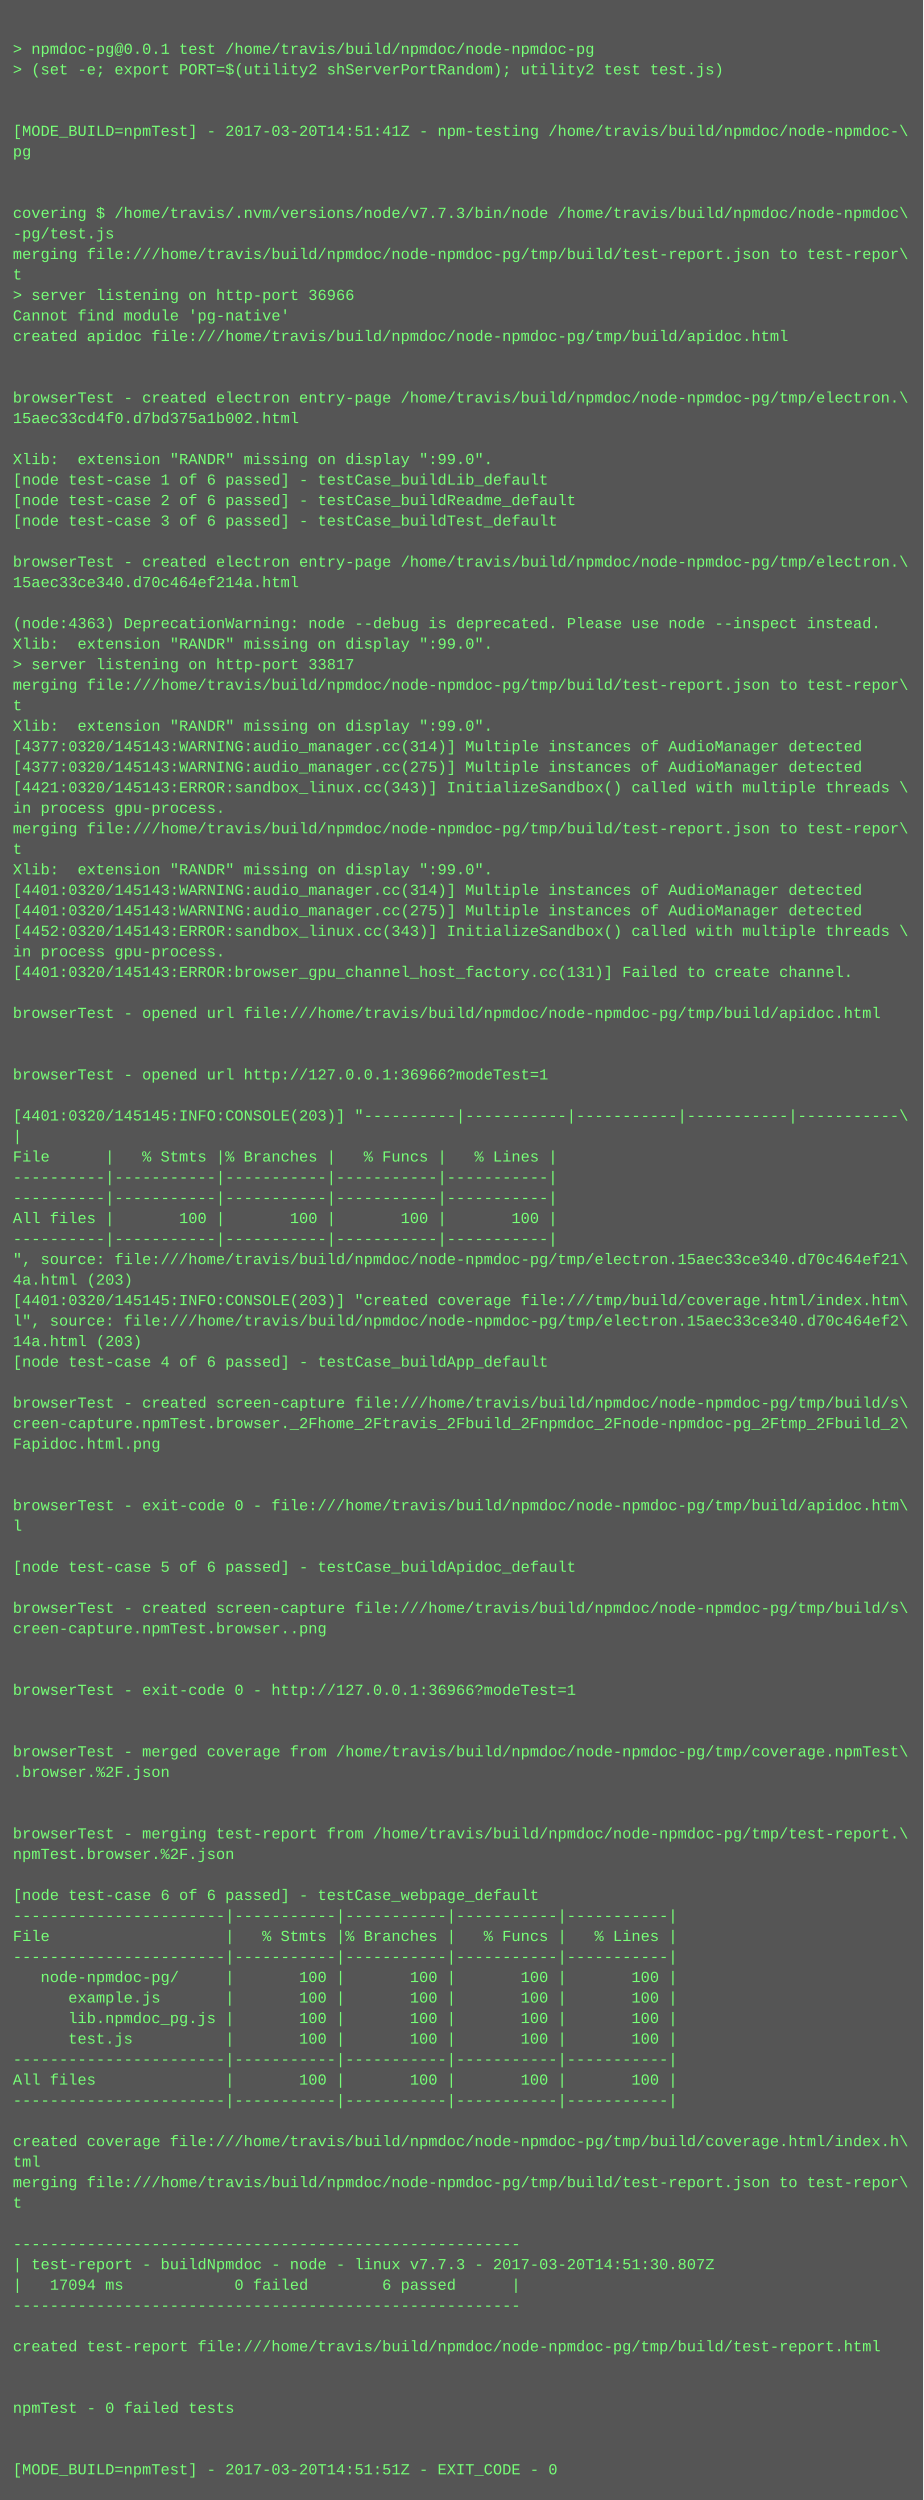
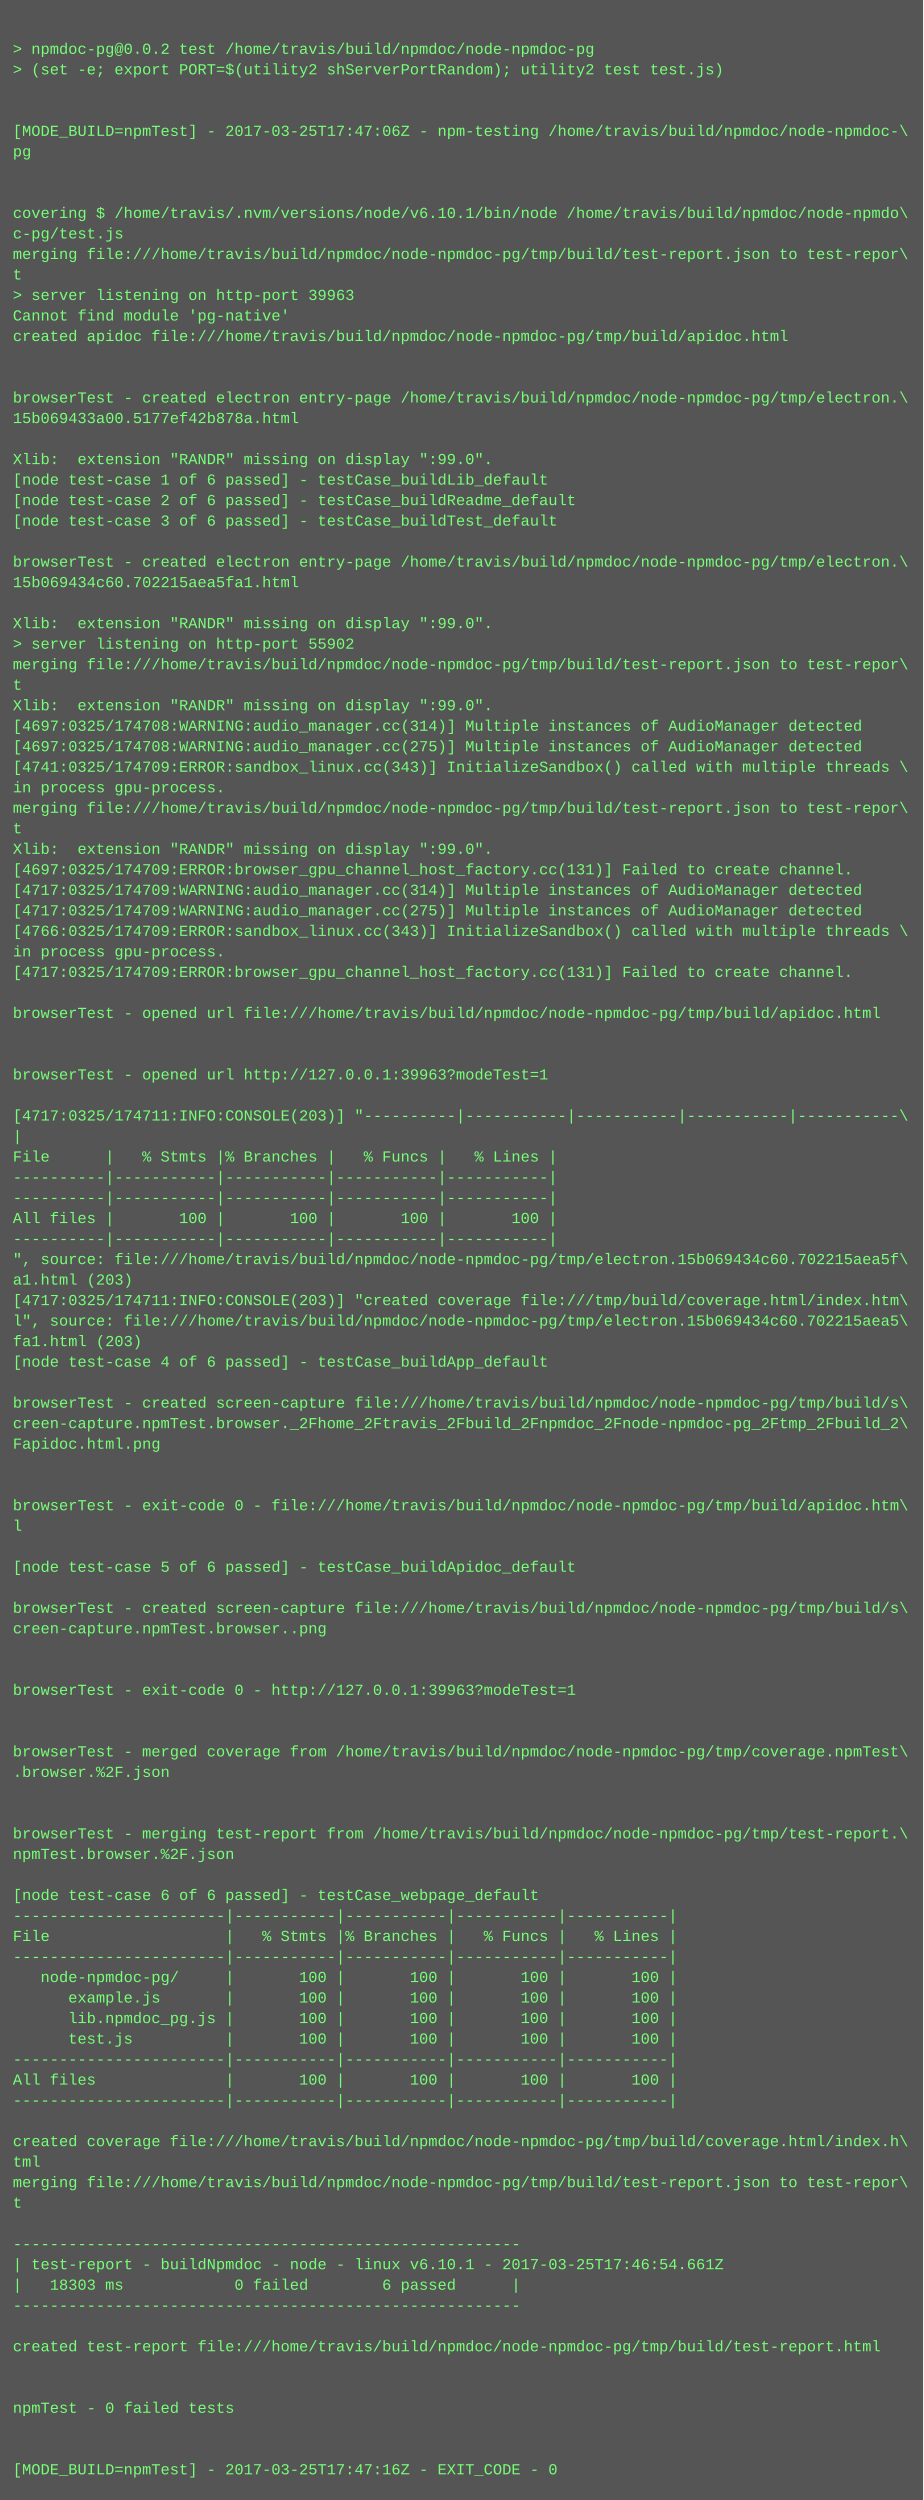
<svg xmlns="http://www.w3.org/2000/svg" height="1950" width="720">
  <rect height="1950" fill="#555" width="720" />
  <text fill="#7f7" font-family="Courier New" font-size="12" xml:space="preserve">
    <tspan x="10" y="26" />
-     <tspan x="10" y="42">&gt; npmdoc-pg@0.0.1 test /home/travis/build/npmdoc/node-npmdoc-pg</tspan>
+     <tspan x="10" y="42">&gt; npmdoc-pg@0.0.2 test /home/travis/build/npmdoc/node-npmdoc-pg</tspan>
    <tspan x="10" y="58">&gt; (set -e; export PORT=$(utility2 shServerPortRandom); utility2 test test.js)</tspan>
    <tspan x="10" y="74" />
    <tspan x="10" y="90" />
-     <tspan x="10" y="106">[MODE_BUILD=npmTest] - 2017-03-20T14:51:41Z - npm-testing /home/travis/build/npmdoc/node-npmdoc-\</tspan>
+     <tspan x="10" y="106">[MODE_BUILD=npmTest] - 2017-03-25T17:47:06Z - npm-testing /home/travis/build/npmdoc/node-npmdoc-\</tspan>
    <tspan x="10" y="122">pg</tspan>
    <tspan x="10" y="138" />
    <tspan x="10" y="154" />
-     <tspan x="10" y="170">covering $ /home/travis/.nvm/versions/node/v7.7.3/bin/node /home/travis/build/npmdoc/node-npmdoc\</tspan>
-     <tspan x="10" y="186">-pg/test.js</tspan>
+     <tspan x="10" y="170">covering $ /home/travis/.nvm/versions/node/v6.10.1/bin/node /home/travis/build/npmdoc/node-npmdo\</tspan>
+     <tspan x="10" y="186">c-pg/test.js</tspan>
    <tspan x="10" y="202">merging file:///home/travis/build/npmdoc/node-npmdoc-pg/tmp/build/test-report.json to test-repor\</tspan>
    <tspan x="10" y="218">t</tspan>
-     <tspan x="10" y="234">&gt; server listening on http-port 36966</tspan>
+     <tspan x="10" y="234">&gt; server listening on http-port 39963</tspan>
    <tspan x="10" y="250">Cannot find module 'pg-native'</tspan>
    <tspan x="10" y="266">created apidoc file:///home/travis/build/npmdoc/node-npmdoc-pg/tmp/build/apidoc.html</tspan>
    <tspan x="10" y="282" />
    <tspan x="10" y="298" />
    <tspan x="10" y="314">browserTest - created electron entry-page /home/travis/build/npmdoc/node-npmdoc-pg/tmp/electron.\</tspan>
-     <tspan x="10" y="330">15aec33cd4f0.d7bd375a1b002.html</tspan>
+     <tspan x="10" y="330">15b069433a00.5177ef42b878a.html</tspan>
    <tspan x="10" y="346" />
    <tspan x="10" y="362">Xlib:  extension "RANDR" missing on display ":99.0".</tspan>
    <tspan x="10" y="378">[node test-case 1 of 6 passed] - testCase_buildLib_default</tspan>
    <tspan x="10" y="394">[node test-case 2 of 6 passed] - testCase_buildReadme_default</tspan>
    <tspan x="10" y="410">[node test-case 3 of 6 passed] - testCase_buildTest_default</tspan>
    <tspan x="10" y="426" />
    <tspan x="10" y="442">browserTest - created electron entry-page /home/travis/build/npmdoc/node-npmdoc-pg/tmp/electron.\</tspan>
-     <tspan x="10" y="458">15aec33ce340.d70c464ef214a.html</tspan>
+     <tspan x="10" y="458">15b069434c60.702215aea5fa1.html</tspan>
    <tspan x="10" y="474" />
-     <tspan x="10" y="490">(node:4363) DeprecationWarning: node --debug is deprecated. Please use node --inspect instead.</tspan>
-     <tspan x="10" y="506">Xlib:  extension "RANDR" missing on display ":99.0".</tspan>
-     <tspan x="10" y="522">&gt; server listening on http-port 33817</tspan>
-     <tspan x="10" y="538">merging file:///home/travis/build/npmdoc/node-npmdoc-pg/tmp/build/test-report.json to test-repor\</tspan>
-     <tspan x="10" y="554">t</tspan>
-     <tspan x="10" y="570">Xlib:  extension "RANDR" missing on display ":99.0".</tspan>
-     <tspan x="10" y="586">[4377:0320/145143:WARNING:audio_manager.cc(314)] Multiple instances of AudioManager detected</tspan>
-     <tspan x="10" y="602">[4377:0320/145143:WARNING:audio_manager.cc(275)] Multiple instances of AudioManager detected</tspan>
-     <tspan x="10" y="618">[4421:0320/145143:ERROR:sandbox_linux.cc(343)] InitializeSandbox() called with multiple threads \</tspan>
-     <tspan x="10" y="634">in process gpu-process. </tspan>
-     <tspan x="10" y="650">merging file:///home/travis/build/npmdoc/node-npmdoc-pg/tmp/build/test-report.json to test-repor\</tspan>
-     <tspan x="10" y="666">t</tspan>
-     <tspan x="10" y="682">Xlib:  extension "RANDR" missing on display ":99.0".</tspan>
-     <tspan x="10" y="698">[4401:0320/145143:WARNING:audio_manager.cc(314)] Multiple instances of AudioManager detected</tspan>
-     <tspan x="10" y="714">[4401:0320/145143:WARNING:audio_manager.cc(275)] Multiple instances of AudioManager detected</tspan>
-     <tspan x="10" y="730">[4452:0320/145143:ERROR:sandbox_linux.cc(343)] InitializeSandbox() called with multiple threads \</tspan>
+     <tspan x="10" y="490">Xlib:  extension "RANDR" missing on display ":99.0".</tspan>
+     <tspan x="10" y="506">&gt; server listening on http-port 55902</tspan>
+     <tspan x="10" y="522">merging file:///home/travis/build/npmdoc/node-npmdoc-pg/tmp/build/test-report.json to test-repor\</tspan>
+     <tspan x="10" y="538">t</tspan>
+     <tspan x="10" y="554">Xlib:  extension "RANDR" missing on display ":99.0".</tspan>
+     <tspan x="10" y="570">[4697:0325/174708:WARNING:audio_manager.cc(314)] Multiple instances of AudioManager detected</tspan>
+     <tspan x="10" y="586">[4697:0325/174708:WARNING:audio_manager.cc(275)] Multiple instances of AudioManager detected</tspan>
+     <tspan x="10" y="602">[4741:0325/174709:ERROR:sandbox_linux.cc(343)] InitializeSandbox() called with multiple threads \</tspan>
+     <tspan x="10" y="618">in process gpu-process. </tspan>
+     <tspan x="10" y="634">merging file:///home/travis/build/npmdoc/node-npmdoc-pg/tmp/build/test-report.json to test-repor\</tspan>
+     <tspan x="10" y="650">t</tspan>
+     <tspan x="10" y="666">Xlib:  extension "RANDR" missing on display ":99.0".</tspan>
+     <tspan x="10" y="682">[4697:0325/174709:ERROR:browser_gpu_channel_host_factory.cc(131)] Failed to create channel.</tspan>
+     <tspan x="10" y="698">[4717:0325/174709:WARNING:audio_manager.cc(314)] Multiple instances of AudioManager detected</tspan>
+     <tspan x="10" y="714">[4717:0325/174709:WARNING:audio_manager.cc(275)] Multiple instances of AudioManager detected</tspan>
+     <tspan x="10" y="730">[4766:0325/174709:ERROR:sandbox_linux.cc(343)] InitializeSandbox() called with multiple threads \</tspan>
    <tspan x="10" y="746">in process gpu-process. </tspan>
-     <tspan x="10" y="762">[4401:0320/145143:ERROR:browser_gpu_channel_host_factory.cc(131)] Failed to create channel.</tspan>
+     <tspan x="10" y="762">[4717:0325/174709:ERROR:browser_gpu_channel_host_factory.cc(131)] Failed to create channel.</tspan>
    <tspan x="10" y="778" />
    <tspan x="10" y="794">browserTest - opened url file:///home/travis/build/npmdoc/node-npmdoc-pg/tmp/build/apidoc.html</tspan>
    <tspan x="10" y="810" />
    <tspan x="10" y="826" />
-     <tspan x="10" y="842">browserTest - opened url http://127.0.0.1:36966?modeTest=1</tspan>
+     <tspan x="10" y="842">browserTest - opened url http://127.0.0.1:39963?modeTest=1</tspan>
    <tspan x="10" y="858" />
-     <tspan x="10" y="874">[4401:0320/145145:INFO:CONSOLE(203)] "----------|-----------|-----------|-----------|-----------\</tspan>
+     <tspan x="10" y="874">[4717:0325/174711:INFO:CONSOLE(203)] "----------|-----------|-----------|-----------|-----------\</tspan>
    <tspan x="10" y="890">|</tspan>
    <tspan x="10" y="906">File      |   % Stmts |% Branches |   % Funcs |   % Lines |</tspan>
    <tspan x="10" y="922">----------|-----------|-----------|-----------|-----------|</tspan>
    <tspan x="10" y="938">----------|-----------|-----------|-----------|-----------|</tspan>
    <tspan x="10" y="954">All files |       100 |       100 |       100 |       100 |</tspan>
    <tspan x="10" y="970">----------|-----------|-----------|-----------|-----------|</tspan>
-     <tspan x="10" y="986">", source: file:///home/travis/build/npmdoc/node-npmdoc-pg/tmp/electron.15aec33ce340.d70c464ef21\</tspan>
-     <tspan x="10" y="1002">4a.html (203)</tspan>
-     <tspan x="10" y="1018">[4401:0320/145145:INFO:CONSOLE(203)] "created coverage file:///tmp/build/coverage.html/index.htm\</tspan>
-     <tspan x="10" y="1034">l", source: file:///home/travis/build/npmdoc/node-npmdoc-pg/tmp/electron.15aec33ce340.d70c464ef2\</tspan>
-     <tspan x="10" y="1050">14a.html (203)</tspan>
+     <tspan x="10" y="986">", source: file:///home/travis/build/npmdoc/node-npmdoc-pg/tmp/electron.15b069434c60.702215aea5f\</tspan>
+     <tspan x="10" y="1002">a1.html (203)</tspan>
+     <tspan x="10" y="1018">[4717:0325/174711:INFO:CONSOLE(203)] "created coverage file:///tmp/build/coverage.html/index.htm\</tspan>
+     <tspan x="10" y="1034">l", source: file:///home/travis/build/npmdoc/node-npmdoc-pg/tmp/electron.15b069434c60.702215aea5\</tspan>
+     <tspan x="10" y="1050">fa1.html (203)</tspan>
    <tspan x="10" y="1066">[node test-case 4 of 6 passed] - testCase_buildApp_default</tspan>
    <tspan x="10" y="1082" />
    <tspan x="10" y="1098">browserTest - created screen-capture file:///home/travis/build/npmdoc/node-npmdoc-pg/tmp/build/s\</tspan>
    <tspan x="10" y="1114">creen-capture.npmTest.browser._2Fhome_2Ftravis_2Fbuild_2Fnpmdoc_2Fnode-npmdoc-pg_2Ftmp_2Fbuild_2\</tspan>
    <tspan x="10" y="1130">Fapidoc.html.png</tspan>
    <tspan x="10" y="1146" />
    <tspan x="10" y="1162" />
    <tspan x="10" y="1178">browserTest - exit-code 0 - file:///home/travis/build/npmdoc/node-npmdoc-pg/tmp/build/apidoc.htm\</tspan>
    <tspan x="10" y="1194">l</tspan>
    <tspan x="10" y="1210" />
    <tspan x="10" y="1226">[node test-case 5 of 6 passed] - testCase_buildApidoc_default</tspan>
    <tspan x="10" y="1242" />
    <tspan x="10" y="1258">browserTest - created screen-capture file:///home/travis/build/npmdoc/node-npmdoc-pg/tmp/build/s\</tspan>
    <tspan x="10" y="1274">creen-capture.npmTest.browser..png</tspan>
    <tspan x="10" y="1290" />
    <tspan x="10" y="1306" />
-     <tspan x="10" y="1322">browserTest - exit-code 0 - http://127.0.0.1:36966?modeTest=1</tspan>
+     <tspan x="10" y="1322">browserTest - exit-code 0 - http://127.0.0.1:39963?modeTest=1</tspan>
    <tspan x="10" y="1338" />
    <tspan x="10" y="1354" />
    <tspan x="10" y="1370">browserTest - merged coverage from /home/travis/build/npmdoc/node-npmdoc-pg/tmp/coverage.npmTest\</tspan>
    <tspan x="10" y="1386">.browser.%2F.json</tspan>
    <tspan x="10" y="1402" />
    <tspan x="10" y="1418" />
    <tspan x="10" y="1434">browserTest - merging test-report from /home/travis/build/npmdoc/node-npmdoc-pg/tmp/test-report.\</tspan>
    <tspan x="10" y="1450">npmTest.browser.%2F.json</tspan>
    <tspan x="10" y="1466" />
    <tspan x="10" y="1482">[node test-case 6 of 6 passed] - testCase_webpage_default</tspan>
    <tspan x="10" y="1498">-----------------------|-----------|-----------|-----------|-----------|</tspan>
    <tspan x="10" y="1514">File                   |   % Stmts |% Branches |   % Funcs |   % Lines |</tspan>
    <tspan x="10" y="1530">-----------------------|-----------|-----------|-----------|-----------|</tspan>
    <tspan x="10" y="1546">   node-npmdoc-pg/     |       100 |       100 |       100 |       100 |</tspan>
    <tspan x="10" y="1562">      example.js       |       100 |       100 |       100 |       100 |</tspan>
    <tspan x="10" y="1578">      lib.npmdoc_pg.js |       100 |       100 |       100 |       100 |</tspan>
    <tspan x="10" y="1594">      test.js          |       100 |       100 |       100 |       100 |</tspan>
    <tspan x="10" y="1610">-----------------------|-----------|-----------|-----------|-----------|</tspan>
    <tspan x="10" y="1626">All files              |       100 |       100 |       100 |       100 |</tspan>
    <tspan x="10" y="1642">-----------------------|-----------|-----------|-----------|-----------|</tspan>
    <tspan x="10" y="1658" />
    <tspan x="10" y="1674">created coverage file:///home/travis/build/npmdoc/node-npmdoc-pg/tmp/build/coverage.html/index.h\</tspan>
    <tspan x="10" y="1690">tml</tspan>
    <tspan x="10" y="1706">merging file:///home/travis/build/npmdoc/node-npmdoc-pg/tmp/build/test-report.json to test-repor\</tspan>
    <tspan x="10" y="1722">t</tspan>
    <tspan x="10" y="1738" />
    <tspan x="10" y="1754">-------------------------------------------------------</tspan>
-     <tspan x="10" y="1770">| test-report - buildNpmdoc - node - linux v7.7.3 - 2017-03-20T14:51:30.807Z</tspan>
-     <tspan x="10" y="1786">|   17094 ms            0 failed        6 passed      |</tspan>
+     <tspan x="10" y="1770">| test-report - buildNpmdoc - node - linux v6.10.1 - 2017-03-25T17:46:54.661Z</tspan>
+     <tspan x="10" y="1786">|   18303 ms            0 failed        6 passed      |</tspan>
    <tspan x="10" y="1802">-------------------------------------------------------</tspan>
    <tspan x="10" y="1818" />
    <tspan x="10" y="1834">created test-report file:///home/travis/build/npmdoc/node-npmdoc-pg/tmp/build/test-report.html</tspan>
    <tspan x="10" y="1850" />
    <tspan x="10" y="1866" />
    <tspan x="10" y="1882">npmTest - 0 failed tests</tspan>
    <tspan x="10" y="1898" />
    <tspan x="10" y="1914" />
-     <tspan x="10" y="1930">[MODE_BUILD=npmTest] - 2017-03-20T14:51:51Z - EXIT_CODE - 0</tspan>
+     <tspan x="10" y="1930">[MODE_BUILD=npmTest] - 2017-03-25T17:47:16Z - EXIT_CODE - 0</tspan>
  </text>
</svg>
